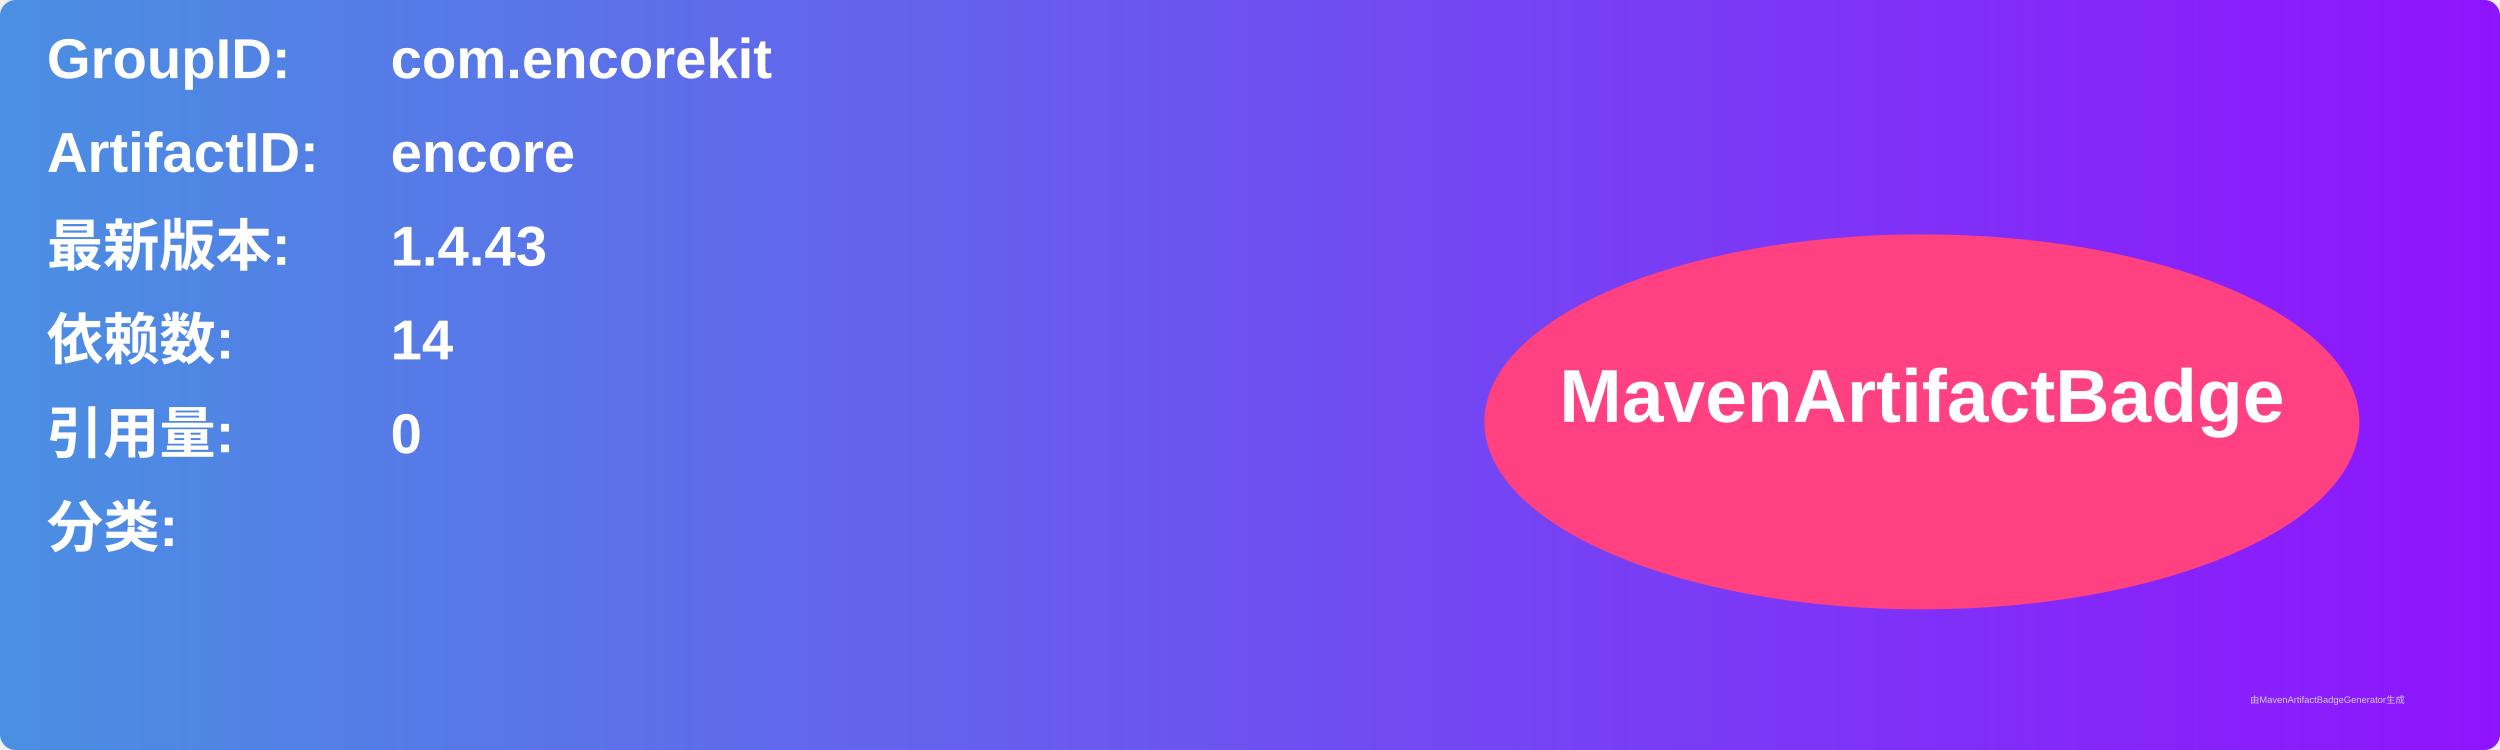
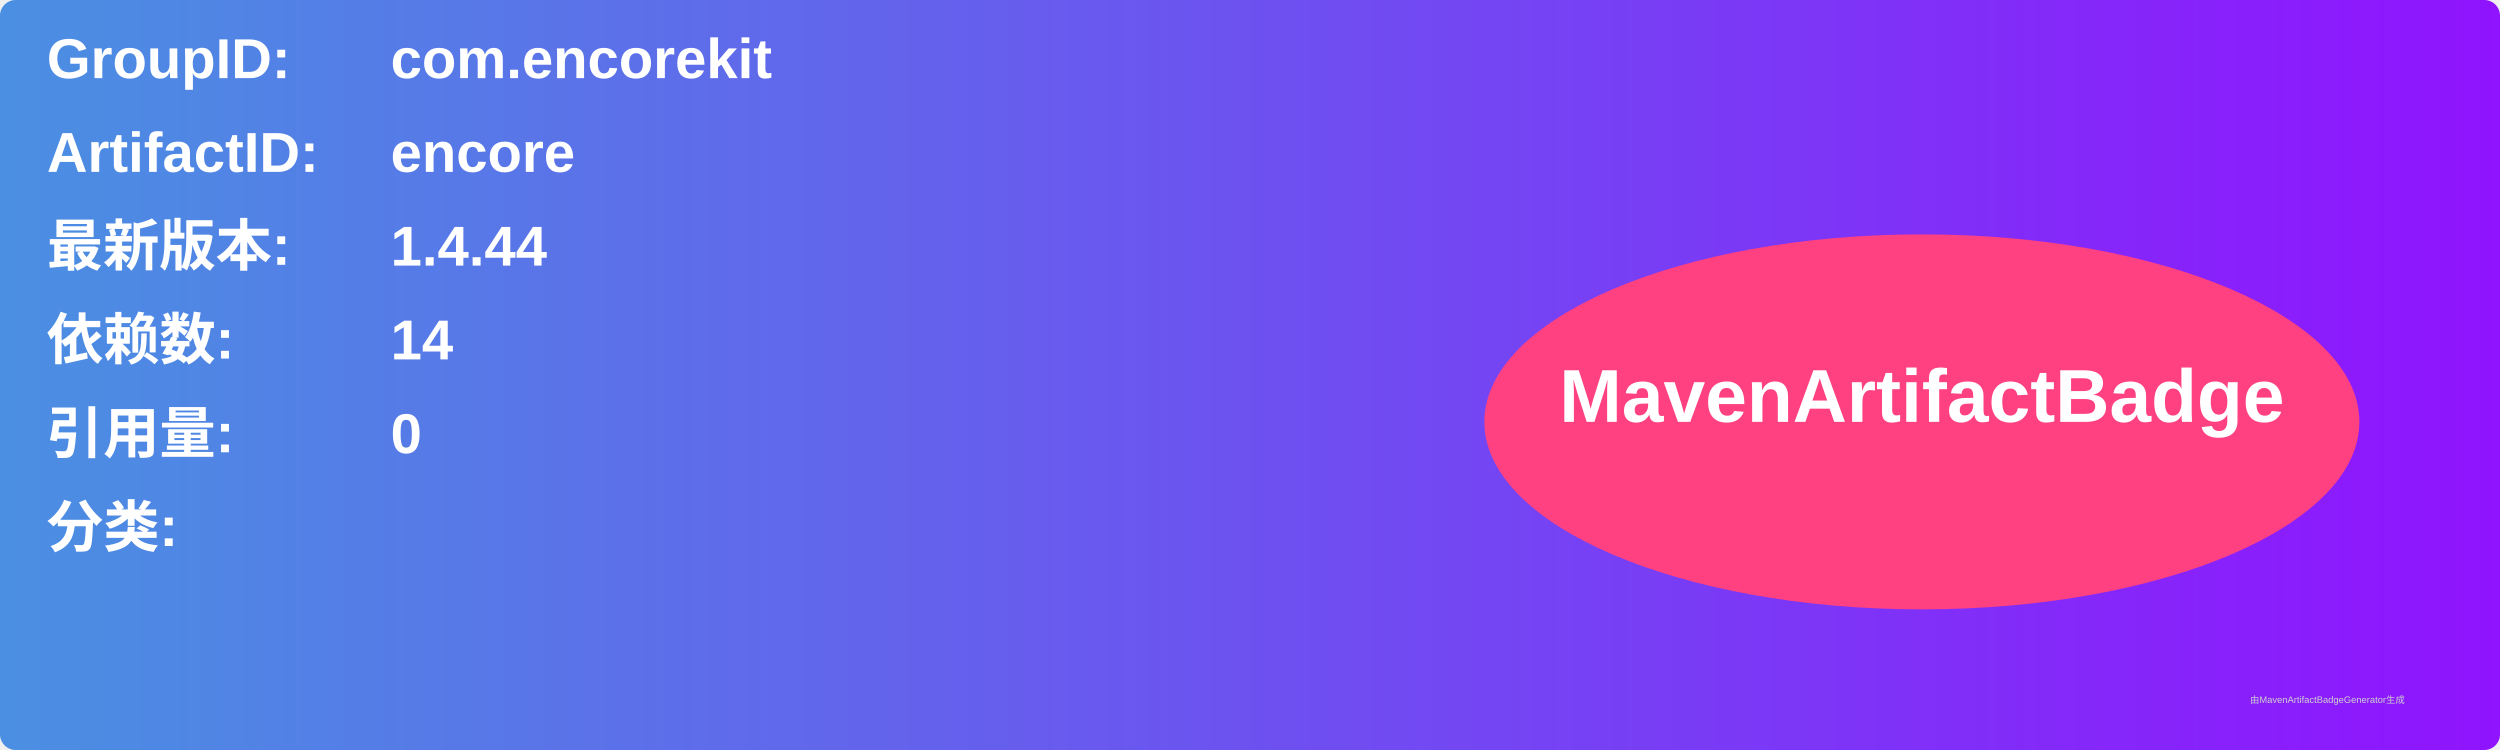
<svg xmlns="http://www.w3.org/2000/svg" width="800" height="240" viewBox="0 0 800 240">
  <linearGradient id="grad" x1="0%" y1="0%" x2="100%" y2="0%">
    <stop offset="0%" stop-color="#4a90e2" />
    <stop offset="100%" stop-color="#9013fe" />
  </linearGradient>
  <rect width="100%" height="100%" rx="5" ry="5" fill="url(#grad)" />
  <g transform="translate(15, 15)">
    <text x="0" y="10" font-family="Arial" font-size="18" fill="white" font-weight="bold" width="260">GroupID:</text>
    <text x="110" y="10" font-family="Arial" font-size="18" fill="white" font-weight="bold" width="460">com.encorekit</text>
    <text x="0" y="40" font-family="Arial" font-size="18" fill="white" font-weight="bold" width="260">ArtifactID:</text>
    <text x="110" y="40" font-family="Arial" font-size="18" fill="white" font-weight="bold" width="460">encore</text>
    <text x="0" y="70" font-family="Arial" font-size="18" fill="white" font-weight="bold">最新版本:</text>
    <text x="110" y="70" font-family="Arial" font-size="18" fill="white" font-weight="bold">
-       <tspan font-weight="bold">1.4.43</tspan>
+       <tspan font-weight="bold">1.4.44</tspan>
    </text>
    <text x="0" y="100" font-family="Arial" font-size="18" fill="white" font-weight="bold">依赖数: </text>
    <text x="110" y="100" font-family="Arial" font-size="18" fill="white">
      <tspan font-weight="bold">14</tspan>
    </text>
    <text x="0" y="130" font-family="Arial" font-size="18" fill="white" font-weight="bold">引用量: </text>
    <text x="110" y="130" font-family="Arial" font-size="18" fill="white">
      <tspan font-weight="bold">0</tspan>
    </text>
    <text x="0" y="160" font-family="Arial" font-size="18" fill="white" font-weight="bold">分类:</text>
    <text x="10" y="190" font-family="Arial" font-size="10" fill="white">
      <tspan font-weight="bold" />
    </text>
    <ellipse cx="600" cy="120" rx="140" ry="60" fill="#ff4081" />
    <text x="600" y="120" text-anchor="middle" font-family="Arial" font-size="24" fill="white" font-weight="bold">MavenArtifactBadge</text>
  </g>
  <text x="720" y="225" font-family="Arial" font-size="3" fill="#d0d0d0">由MavenArtifactBadgeGenerator生成</text>
</svg>
